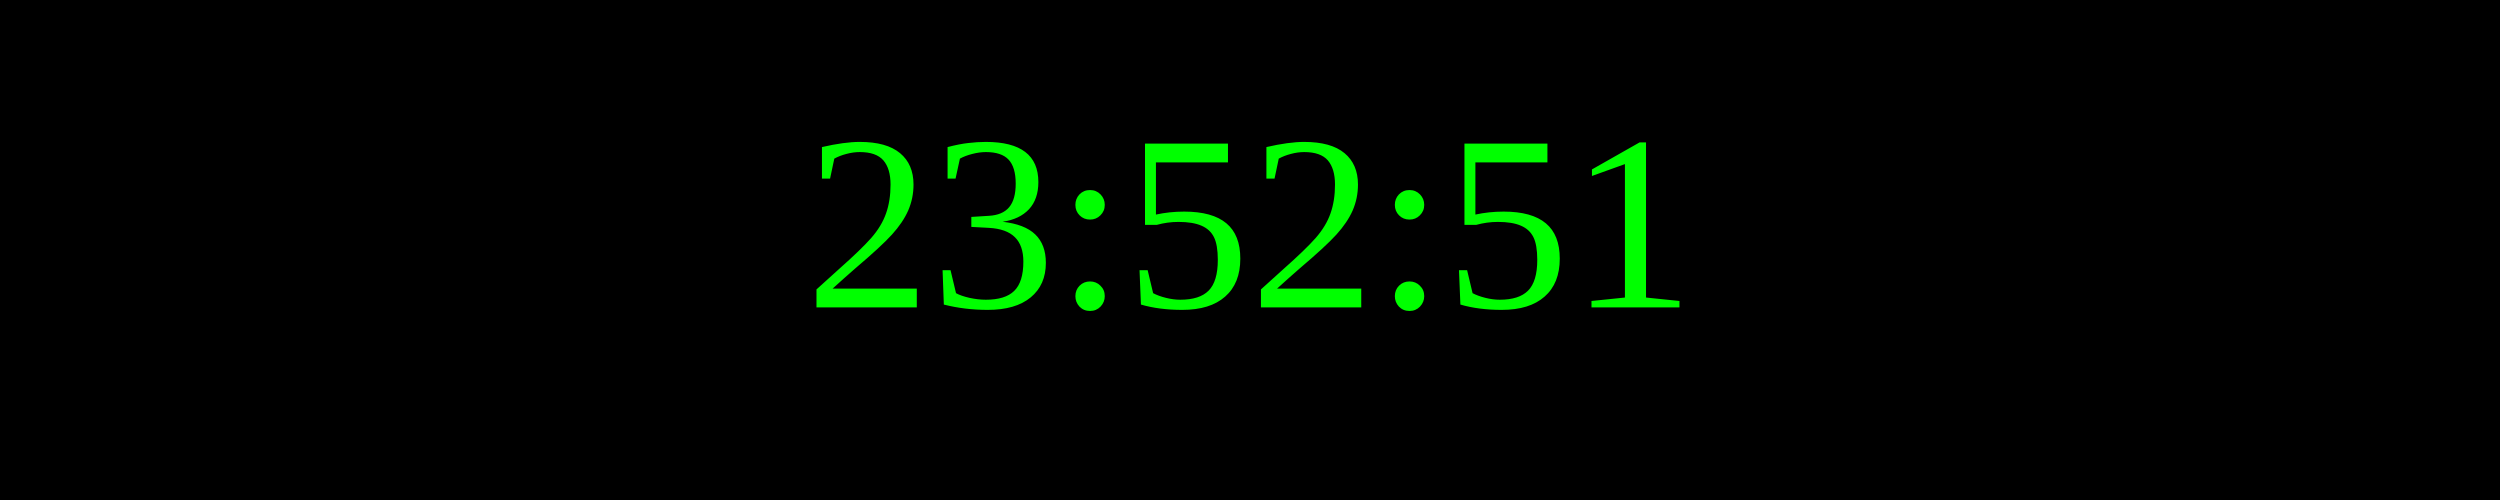
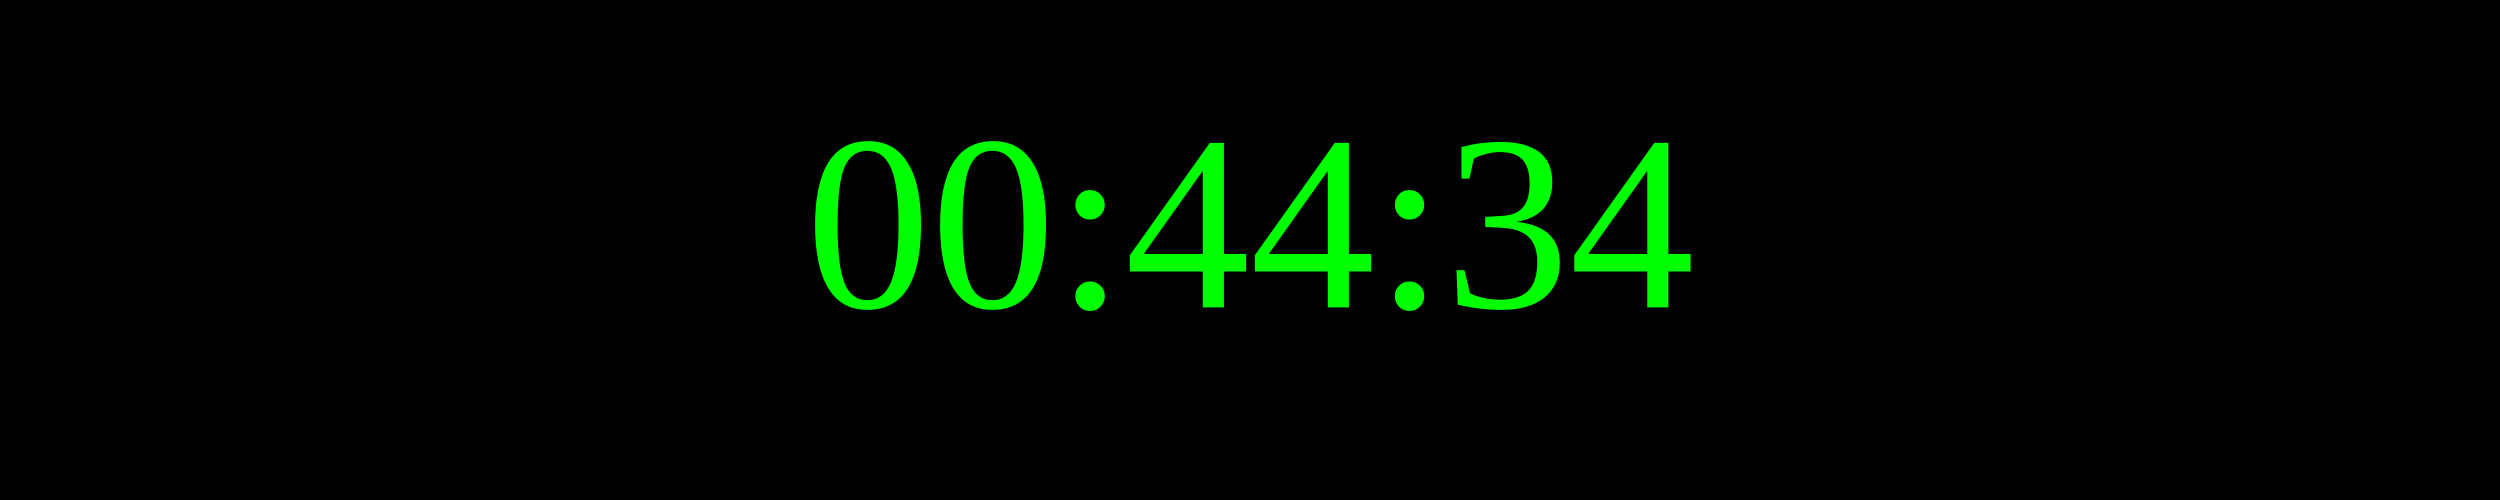
<svg xmlns="http://www.w3.org/2000/svg" width="250" height="50">
  <rect width="100%" height="100%" fill="black" />
  <text x="50%" y="50%" font-size="25" fill="lime" text-anchor="middle" dominant-baseline="middle">
- 23:52:51
+ 00:44:34
</text>
</svg>
